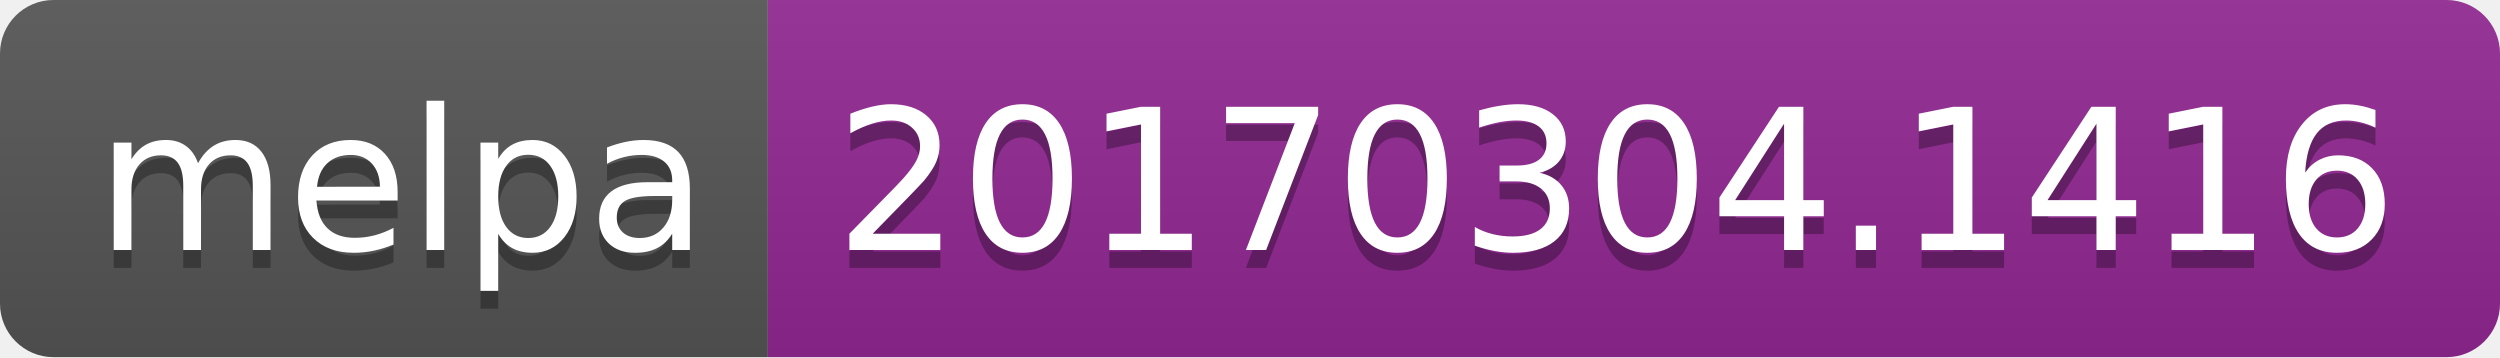
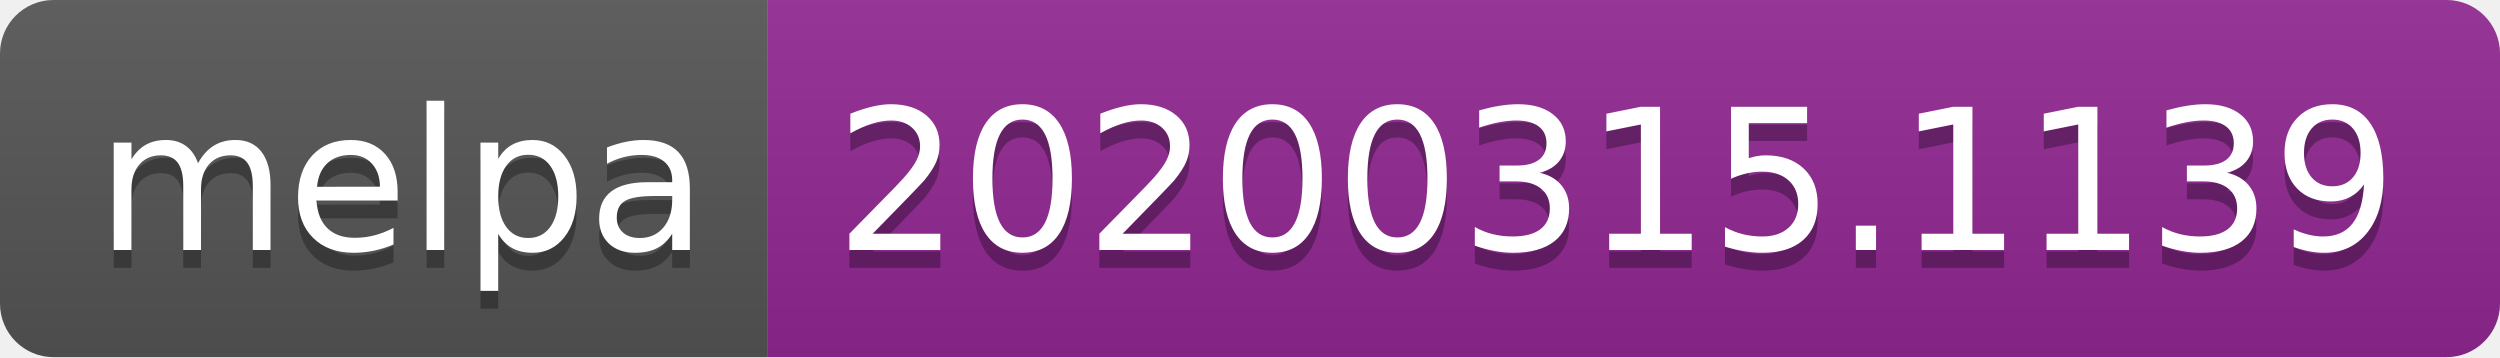
<svg xmlns="http://www.w3.org/2000/svg" width="140" height="20">
  <linearGradient id="b" x2="0" y2="100%">
    <stop offset="0" stop-color="#bbb" stop-opacity=".1" />
    <stop offset="1" stop-opacity=".1" />
  </linearGradient>
  <clipPath id="a">
    <rect width="140" height="20" rx="3" fill="#fff" />
  </clipPath>
  <g clip-path="url(#a)">
    <path fill="#555" d="M0 0h43v20H0z" />
    <path fill="#922793" d="M43 0h97v20H43z" />
    <path fill="url(#b)" d="M0 0h140v20H0z" />
  </g>
  <g fill="#fff" text-anchor="middle" font-family="DejaVu Sans,Verdana,Geneva,sans-serif" font-size="110">
    <text x="225" y="150" fill="#010101" fill-opacity=".3" transform="scale(.1)" textLength="330">melpa</text>
    <text x="225" y="140" transform="scale(.1)" textLength="330">melpa</text>
-     <text x="905" y="150" fill="#010101" fill-opacity=".3" transform="scale(.1)" textLength="870">20170304.1416</text>
-     <text x="905" y="140" transform="scale(.1)" textLength="870">20170304.1416</text>
+     <text x="905" y="150" fill="#010101" fill-opacity=".3" transform="scale(.1)" textLength="870">20200315.1139</text>
+     <text x="905" y="140" transform="scale(.1)" textLength="870">20200315.1139</text>
  </g>
</svg>
